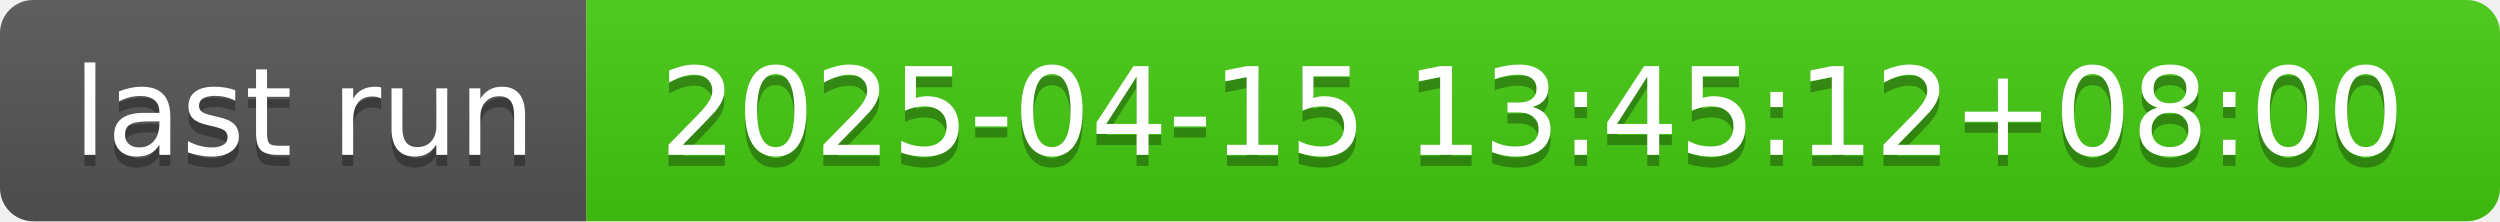
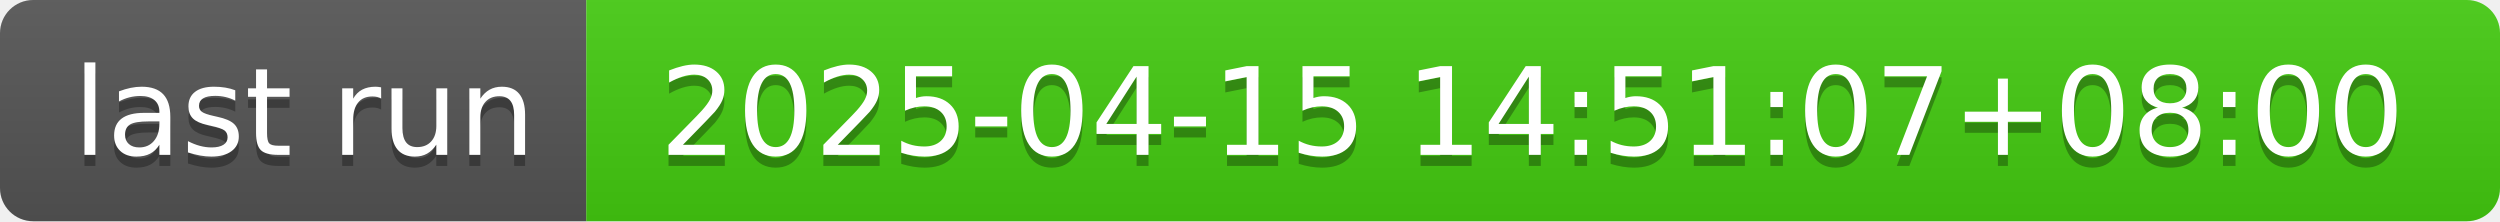
- <svg xmlns="http://www.w3.org/2000/svg" width="226" height="20" role="img" aria-label="last run: 2025-04-15 13:45:12+08:00">
+ <svg xmlns="http://www.w3.org/2000/svg" width="226" height="20" role="img" aria-label="last run: 2025-04-15 14:51:07+08:00">
  <linearGradient id="s" x2="0" y2="100%">
    <stop offset="0" stop-color="#bbb" stop-opacity=".1" />
    <stop offset="1" stop-opacity=".1" />
  </linearGradient>
  <clipPath id="r">
    <rect width="226" height="20" rx="3" fill="#fff" />
  </clipPath>
  <g clip-path="url(#r)">
    <rect width="53" height="20" fill="#555" />
    <rect x="53" width="173" height="20" fill="#4c1" />
    <rect width="226" height="20" fill="url(#s)" />
  </g>
  <g fill="#fff" text-anchor="middle" font-family="Verdana,Geneva,DejaVu Sans,sans-serif" text-rendering="geometricPrecision" font-size="110">
    <text aria-hidden="true" x="275" y="150" fill="#010101" fill-opacity=".3" transform="scale(.1)" textLength="430">last run</text>
    <text x="275" y="140" transform="scale(.1)" fill="#fff" textLength="430">last run</text>
-     <text aria-hidden="true" x="1385" y="150" fill="#010101" fill-opacity=".3" transform="scale(.1)" textLength="1630">2025-04-15 13:45:12+08:00</text>
-     <text x="1385" y="140" transform="scale(.1)" fill="#fff" textLength="1630">2025-04-15 13:45:12+08:00</text>
+     <text aria-hidden="true" x="1385" y="150" fill="#010101" fill-opacity=".3" transform="scale(.1)" textLength="1630">2025-04-15 14:51:07+08:00</text>
+     <text x="1385" y="140" transform="scale(.1)" fill="#fff" textLength="1630">2025-04-15 14:51:07+08:00</text>
  </g>
</svg>
